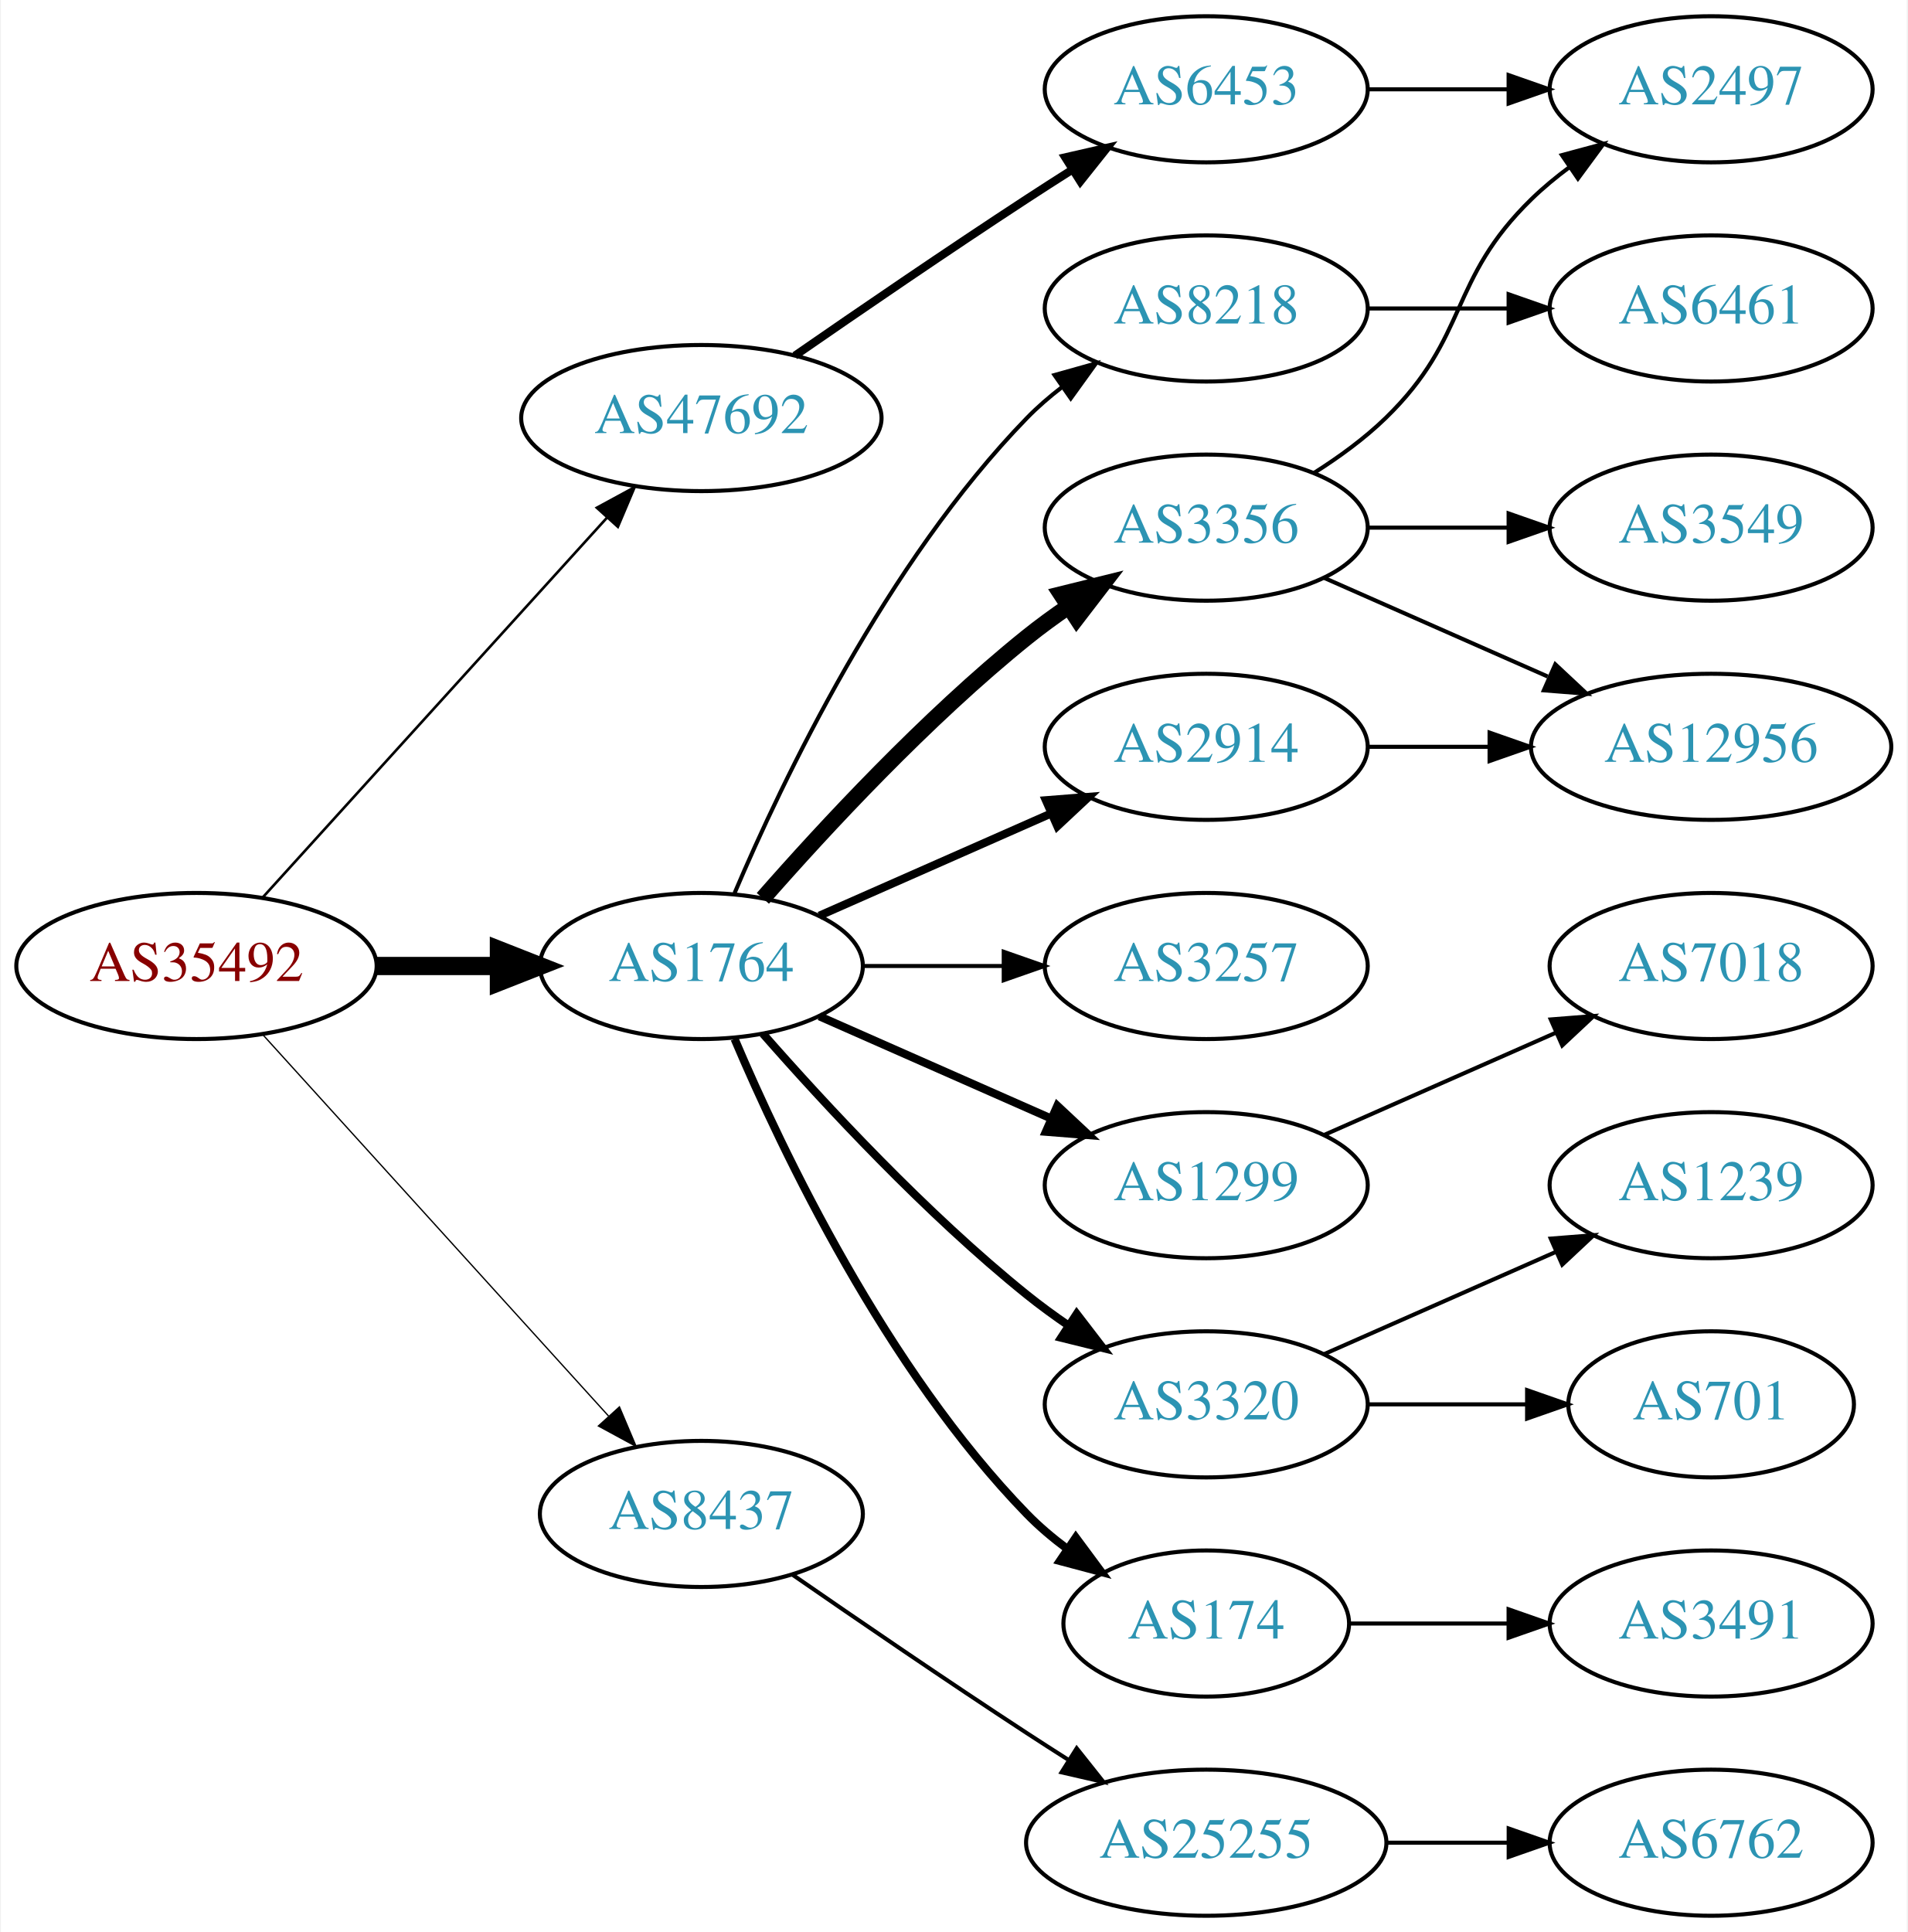
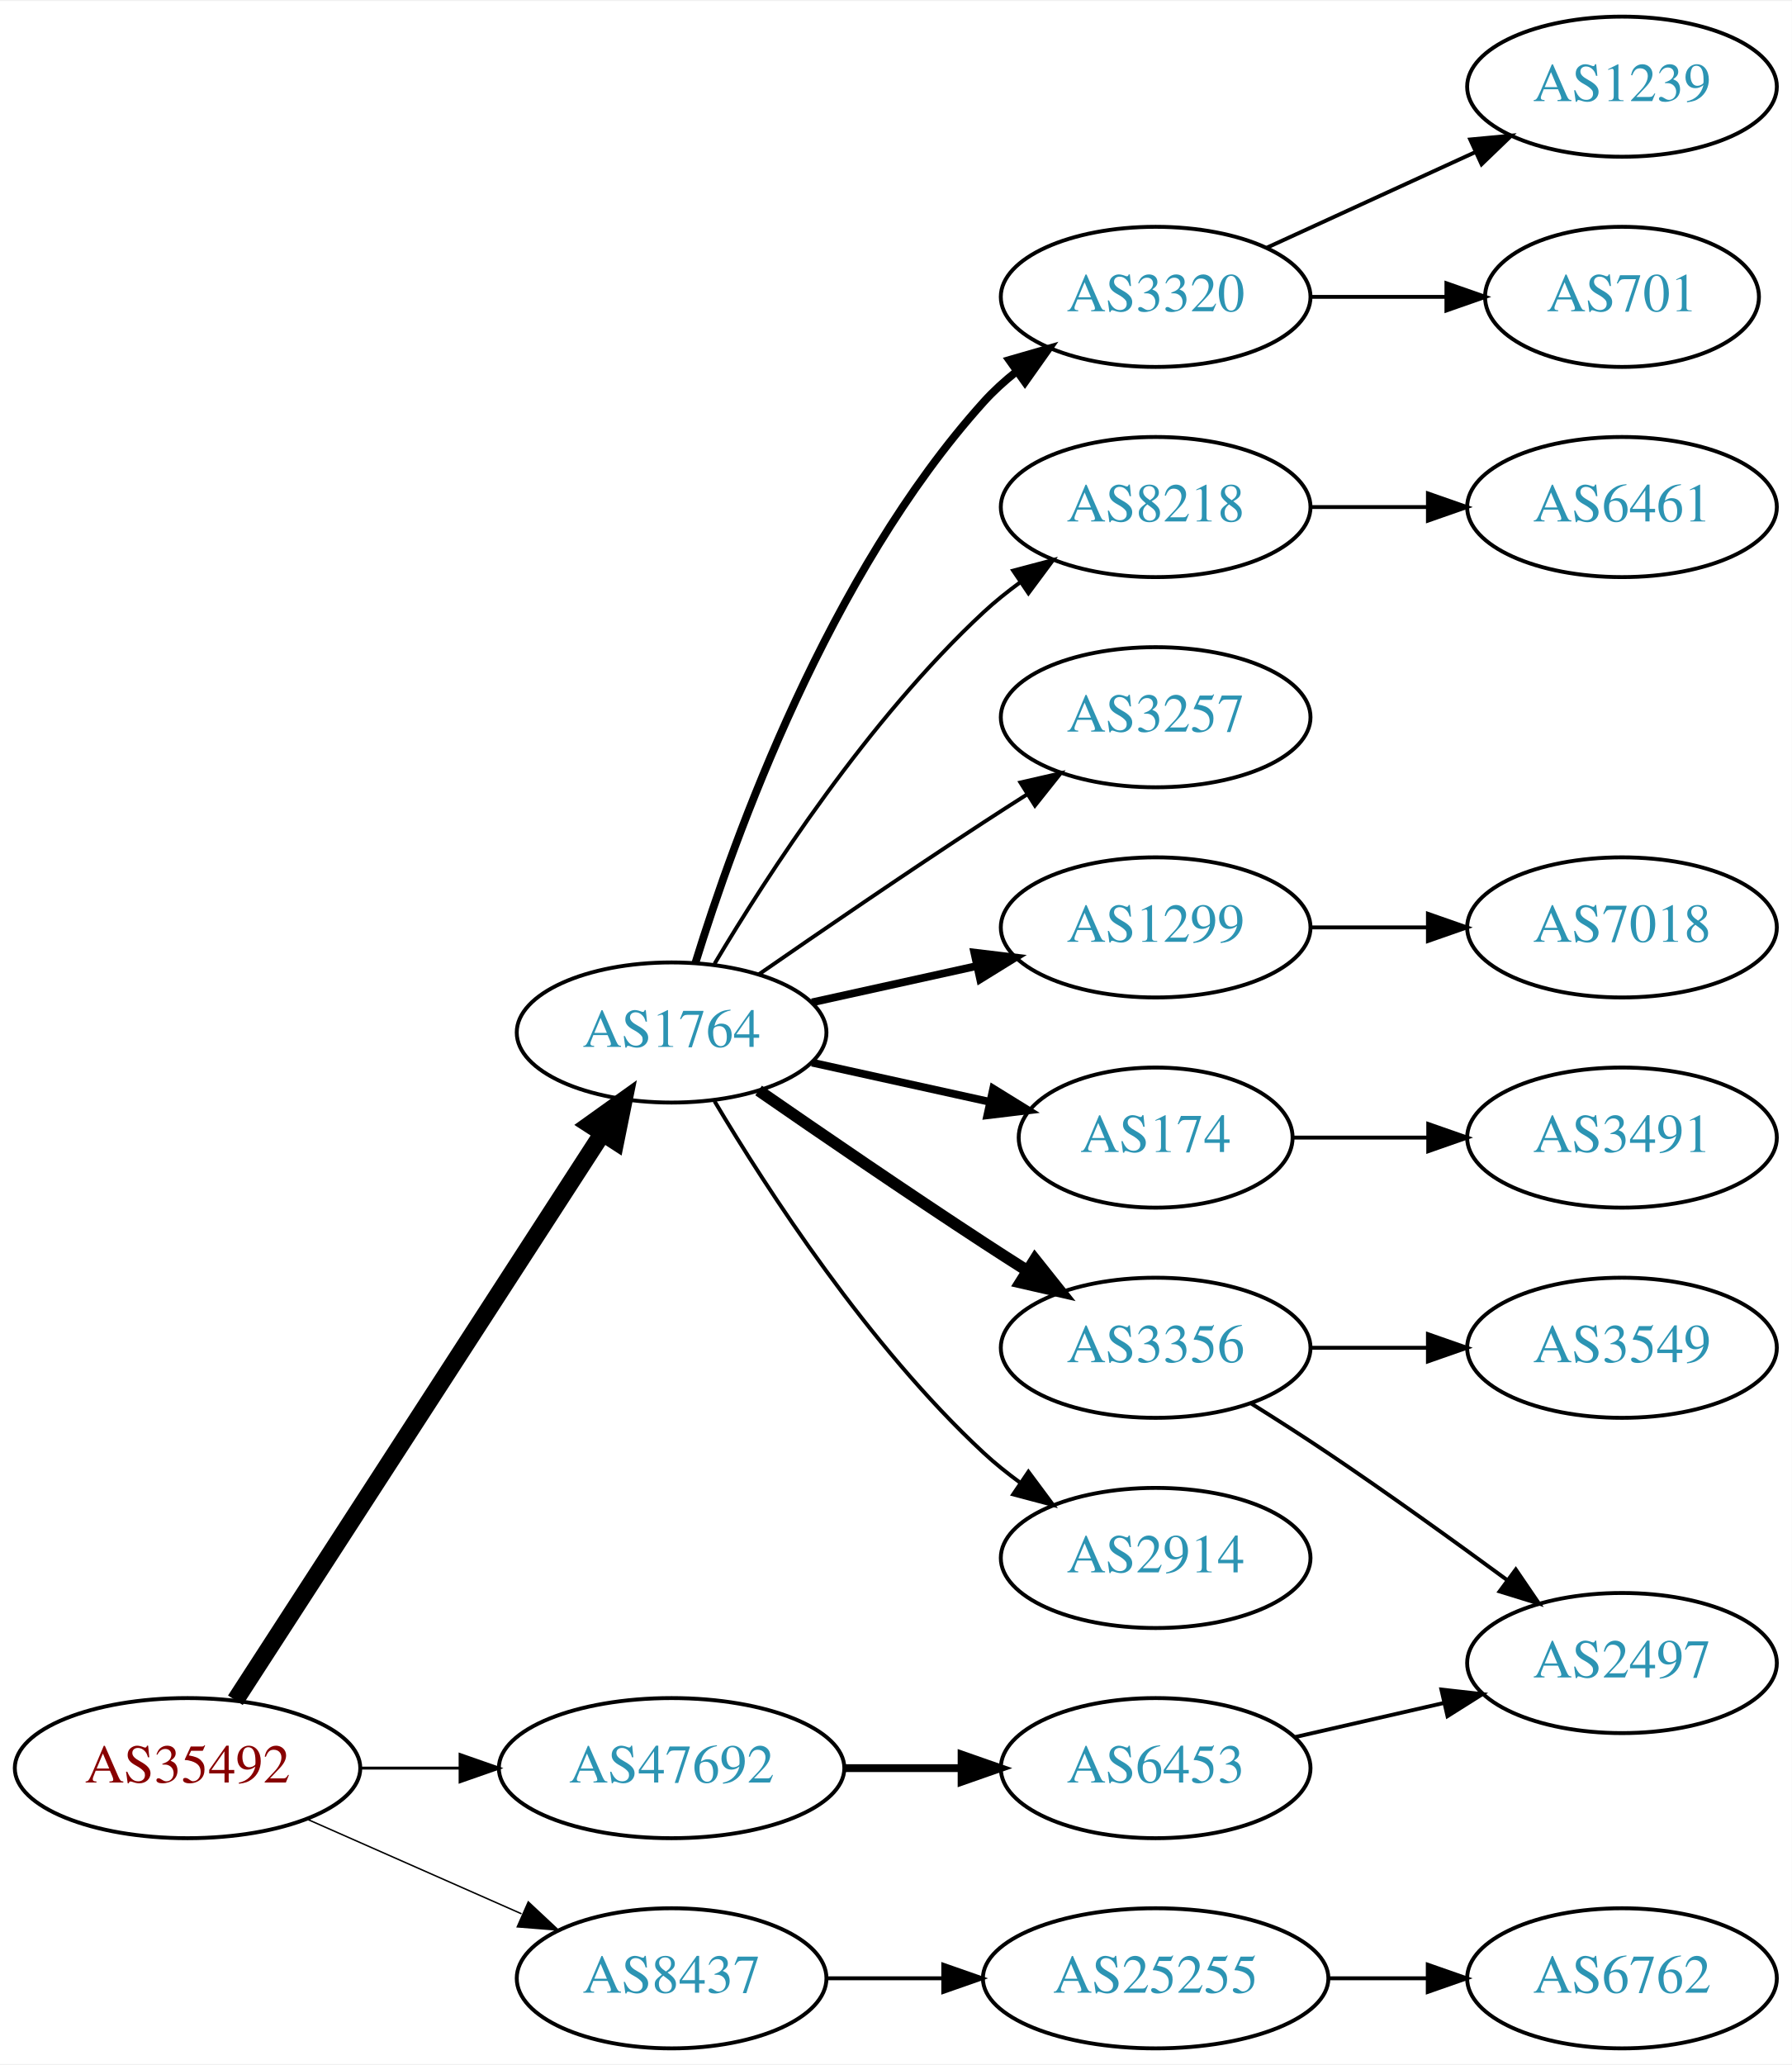
- <svg xmlns="http://www.w3.org/2000/svg" xmlns:xlink="http://www.w3.org/1999/xlink" width="470pt" height="476pt" viewBox="0.00 0.00 469.57 476.00">
-   <g id="graph0" class="graph" transform="scale(1 1) rotate(0) translate(4 472)">
-     <polygon fill="white" stroke="none" points="-4,4 -4,-472 465.569,-472 465.569,4 -4,4" />
+ <svg xmlns="http://www.w3.org/2000/svg" xmlns:xlink="http://www.w3.org/1999/xlink" width="460pt" height="530pt" viewBox="0.00 0.00 460.47 530.00">
+   <g id="graph0" class="graph" transform="scale(1 1) rotate(0) translate(4 526)">
+     <polygon fill="white" stroke="none" points="-4,4 -4,-526 456.469,-526 456.469,4 -4,4" />
    <g id="node1" class="node">
      <g id="a_node1">
        <a xlink:href="/asn/35492" xlink:title="AS35492 ~ FUNKFEUER [AT]">
-           <ellipse fill="#ffffff" stroke="black" cx="44.196" cy="-234" rx="44.393" ry="18" />
-           <text text-anchor="middle" x="44.196" y="-230.3" font-family="Times,serif" font-size="14.00" fill="#880000">AS35492</text>
+           <ellipse fill="#ffffff" stroke="black" cx="44.196" cy="-72" rx="44.393" ry="18" />
+           <text text-anchor="middle" x="44.196" y="-68.3" font-family="Times,serif" font-size="14.00" fill="#880000">AS35492</text>
        </a>
      </g>
    </g>
    <g id="node2" class="node">
      <g id="a_node2">
        <a xlink:href="/asn/1764" xlink:title="AS1764 ~ NEXTLAYER-AS [AT]">
-           <ellipse fill="#ffffff" stroke="black" cx="168.588" cy="-234" rx="39.794" ry="18" />
-           <text text-anchor="middle" x="168.588" y="-230.3" font-family="Times,serif" font-size="14.00" fill="#2c94b3">AS1764</text>
+           <ellipse fill="#ffffff" stroke="black" cx="168.588" cy="-261" rx="39.794" ry="18" />
+           <text text-anchor="middle" x="168.588" y="-257.3" font-family="Times,serif" font-size="14.00" fill="#2c94b3">AS1764</text>
        </a>
      </g>
    </g>
    <g id="edge1" class="edge">
-       <path fill="none" stroke="black" stroke-width="4.5" d="M88.692,-234C98.381,-234 108.717,-234 118.61,-234" />
-       <polygon fill="black" stroke="black" stroke-width="4.5" points="118.713,-237.938 128.713,-234 118.713,-230.063 118.713,-237.938" />
+       <path fill="none" stroke="black" stroke-width="4.5" d="M56.491,-89.442C78.077,-122.775 125.293,-195.686 150.664,-234.866" />
+       <polygon fill="black" stroke="black" stroke-width="4.5" points="147.58,-237.347 156.321,-243.6 154.19,-233.066 147.58,-237.347" />
    </g>
    <g id="node3" class="node">
      <g id="a_node3">
        <a xlink:href="/asn/8437" xlink:title="AS8437 ~ Hutchison Drei Austria GmbH [AT]">
-           <ellipse fill="#ffffff" stroke="black" cx="168.588" cy="-99" rx="39.794" ry="18" />
-           <text text-anchor="middle" x="168.588" y="-95.3" font-family="Times,serif" font-size="14.00" fill="#2c94b3">AS8437</text>
+           <ellipse fill="#ffffff" stroke="black" cx="168.588" cy="-18" rx="39.794" ry="18" />
+           <text text-anchor="middle" x="168.588" y="-14.3" font-family="Times,serif" font-size="14.00" fill="#2c94b3">AS8437</text>
        </a>
      </g>
    </g>
    <g id="edge2" class="edge">
-       <path fill="none" stroke="black" stroke-width="0.321" d="M60.45,-217.175C81.913,-193.501 121.144,-150.229 145.711,-123.13" />
-       <polygon fill="black" stroke="black" stroke-width="0.321" points="148.403,-125.372 152.527,-115.613 143.217,-120.671 148.403,-125.372" />
+       <path fill="none" stroke="black" stroke-width="0.375" d="M74.824,-58.928C91.418,-51.606 112.278,-42.403 130.011,-34.579" />
+       <polygon fill="black" stroke="black" stroke-width="0.375" points="131.758,-37.634 139.495,-30.395 128.933,-31.23 131.758,-37.634" />
    </g>
    <g id="node4" class="node">
      <g id="a_node4">
        <a xlink:href="/asn/47692" xlink:title="AS47692 ~ Nessus GmbH [AT]">
-           <ellipse fill="#ffffff" stroke="black" cx="168.588" cy="-369" rx="44.393" ry="18" />
-           <text text-anchor="middle" x="168.588" y="-365.3" font-family="Times,serif" font-size="14.00" fill="#2c94b3">AS47692</text>
+           <ellipse fill="#ffffff" stroke="black" cx="168.588" cy="-72" rx="44.393" ry="18" />
+           <text text-anchor="middle" x="168.588" y="-68.3" font-family="Times,serif" font-size="14.00" fill="#2c94b3">AS47692</text>
        </a>
      </g>
    </g>
    <g id="edge3" class="edge">
-       <path fill="none" stroke="black" stroke-width="0.643" d="M60.45,-250.825C81.796,-274.37 120.718,-317.302 145.31,-344.426" />
-       <polygon fill="black" stroke="black" stroke-width="0.643" points="142.833,-346.905 152.142,-351.963 148.019,-342.204 142.833,-346.905" />
+       <path fill="none" stroke="black" stroke-width="0.75" d="M88.692,-72C96.898,-72 105.569,-72 114.041,-72" />
+       <polygon fill="black" stroke="black" stroke-width="0.75" points="114.233,-75.5 124.233,-72 114.233,-68.5 114.233,-75.5" />
    </g>
    <g id="node5" class="node">
      <g id="a_node5">
-         <a xlink:href="/asn/3356" xlink:title="AS3356 ~ Level 3 Parent, LLC [US]">
+         <a xlink:href="/asn/3257" xlink:title="AS3257 ~ GTT [DE]">
          <ellipse fill="#ffffff" stroke="black" cx="292.98" cy="-342" rx="39.794" ry="18" />
-           <text text-anchor="middle" x="292.98" y="-338.3" font-family="Times,serif" font-size="14.00" fill="#2c94b3">AS3356</text>
+           <text text-anchor="middle" x="292.98" y="-338.3" font-family="Times,serif" font-size="14.00" fill="#2c94b3">AS3257</text>
        </a>
      </g>
    </g>
    <g id="edge4" class="edge">
-       <path fill="none" stroke="black" stroke-width="4" d="M183.74,-250.663C198.842,-267.894 223.963,-295.024 248.784,-315 252.04,-317.62 255.565,-320.192 259.149,-322.646" />
-       <polygon fill="black" stroke="black" stroke-width="4" points="257.237,-325.577 267.522,-328.121 261.068,-319.719 257.237,-325.577" />
+       <path fill="none" stroke="black" d="M190.945,-275.901C206.796,-286.877 228.999,-302.079 248.784,-315 252.366,-317.339 256.137,-319.759 259.897,-322.144" />
+       <polygon fill="black" stroke="black" points="258.23,-325.231 268.558,-327.596 261.959,-319.307 258.23,-325.231" />
    </g>
    <g id="node6" class="node">
      <g id="a_node6">
-         <a xlink:href="/asn/2914" xlink:title="AS2914 ~ NTT America, Inc. [US]">
-           <ellipse fill="#ffffff" stroke="black" cx="292.98" cy="-288" rx="39.794" ry="18" />
-           <text text-anchor="middle" x="292.98" y="-284.3" font-family="Times,serif" font-size="14.00" fill="#2c94b3">AS2914</text>
+         <a xlink:href="/asn/3356" xlink:title="AS3356 ~ Level 3 Parent, LLC [US]">
+           <ellipse fill="#ffffff" stroke="black" cx="292.98" cy="-180" rx="39.794" ry="18" />
+           <text text-anchor="middle" x="292.98" y="-176.3" font-family="Times,serif" font-size="14.00" fill="#2c94b3">AS3356</text>
        </a>
      </g>
    </g>
    <g id="edge5" class="edge">
-       <path fill="none" stroke="black" stroke-width="2" d="M197.667,-246.389C214.615,-253.866 236.413,-263.483 254.782,-271.588" />
-       <polygon fill="black" stroke="black" stroke-width="2" points="253.47,-274.834 264.032,-275.669 256.296,-268.43 253.47,-274.834" />
+       <path fill="none" stroke="black" stroke-width="3" d="M190.945,-246.099C206.796,-235.123 228.999,-219.921 248.784,-207 252.366,-204.661 256.137,-202.241 259.897,-199.856" />
+       <polygon fill="black" stroke="black" stroke-width="3" points="261.959,-202.693 268.558,-194.404 258.23,-196.769 261.959,-202.693" />
    </g>
    <g id="node7" class="node">
      <g id="a_node7">
        <a xlink:href="/asn/1299" xlink:title="AS1299 ~ Telia Carrier [EU]">
-           <ellipse fill="#ffffff" stroke="black" cx="292.98" cy="-180" rx="39.794" ry="18" />
-           <text text-anchor="middle" x="292.98" y="-176.3" font-family="Times,serif" font-size="14.00" fill="#2c94b3">AS1299</text>
+           <ellipse fill="#ffffff" stroke="black" cx="292.98" cy="-288" rx="39.794" ry="18" />
+           <text text-anchor="middle" x="292.98" y="-284.3" font-family="Times,serif" font-size="14.00" fill="#2c94b3">AS1299</text>
        </a>
      </g>
    </g>
    <g id="edge6" class="edge">
-       <path fill="none" stroke="black" stroke-width="2" d="M197.667,-221.611C214.615,-214.134 236.413,-204.517 254.782,-196.412" />
-       <polygon fill="black" stroke="black" stroke-width="2" points="256.296,-199.57 264.032,-192.331 253.47,-193.166 256.296,-199.57" />
+       <path fill="none" stroke="black" stroke-width="2" d="M204.661,-268.737C217.848,-271.646 233.028,-274.995 246.994,-278.076" />
+       <polygon fill="black" stroke="black" stroke-width="2" points="246.383,-281.525 256.903,-280.262 247.891,-274.69 246.383,-281.525" />
    </g>
    <g id="node8" class="node">
      <g id="a_node8">
-         <a xlink:href="/asn/3320" xlink:title="AS3320 ~ DTAG [DE]">
-           <ellipse fill="#ffffff" stroke="black" cx="292.98" cy="-126" rx="39.794" ry="18" />
-           <text text-anchor="middle" x="292.98" y="-122.3" font-family="Times,serif" font-size="14.00" fill="#2c94b3">AS3320</text>
+         <a xlink:href="/asn/174" xlink:title="AS174 ~ Cogent Communications [US]">
+           <ellipse fill="#ffffff" stroke="black" cx="292.98" cy="-234" rx="35.194" ry="18" />
+           <text text-anchor="middle" x="292.98" y="-230.3" font-family="Times,serif" font-size="14.00" fill="#2c94b3">AS174</text>
        </a>
      </g>
    </g>
    <g id="edge7" class="edge">
-       <path fill="none" stroke="black" stroke-width="2" d="M183.74,-217.337C198.842,-200.106 223.963,-172.976 248.784,-153 252.04,-150.38 255.565,-147.808 259.149,-145.354" />
-       <polygon fill="black" stroke="black" stroke-width="2" points="261.068,-148.281 267.522,-139.879 257.237,-142.423 261.068,-148.281" />
+       <path fill="none" stroke="black" stroke-width="2" d="M204.661,-253.263C218.894,-250.123 235.449,-246.471 250.293,-243.196" />
+       <polygon fill="black" stroke="black" stroke-width="2" points="251.236,-246.572 260.247,-241 249.728,-239.737 251.236,-246.572" />
    </g>
    <g id="node9" class="node">
      <g id="a_node9">
-         <a xlink:href="/asn/174" xlink:title="AS174 ~ Cogent Communications [US]">
-           <ellipse fill="#ffffff" stroke="black" cx="292.98" cy="-72" rx="35.194" ry="18" />
-           <text text-anchor="middle" x="292.98" y="-68.3" font-family="Times,serif" font-size="14.00" fill="#2c94b3">AS174</text>
+         <a xlink:href="/asn/2914" xlink:title="AS2914 ~ NTT America, Inc. [US]">
+           <ellipse fill="#ffffff" stroke="black" cx="292.98" cy="-126" rx="39.794" ry="18" />
+           <text text-anchor="middle" x="292.98" y="-122.3" font-family="Times,serif" font-size="14.00" fill="#2c94b3">AS2914</text>
        </a>
      </g>
    </g>
    <g id="edge8" class="edge">
-       <path fill="none" stroke="black" stroke-width="2" d="M176.779,-216.025C188.546,-188.318 214.12,-134.652 248.784,-99 251.767,-95.933 255.164,-93.061 258.714,-90.419" />
-       <polygon fill="black" stroke="black" stroke-width="2" points="260.841,-93.205 267.148,-84.692 256.909,-87.414 260.841,-93.205" />
+       <path fill="none" stroke="black" d="M179.634,-243.329C193.205,-220.528 219.137,-180.528 248.784,-153 251.691,-150.301 254.904,-147.72 258.228,-145.297" />
+       <polygon fill="black" stroke="black" points="260.287,-148.13 266.606,-139.625 256.363,-142.333 260.287,-148.13" />
    </g>
    <g id="node10" class="node">
      <g id="a_node10">
+         <a xlink:href="/asn/3320" xlink:title="AS3320 ~ DTAG [DE]">
+           <ellipse fill="#ffffff" stroke="black" cx="292.98" cy="-450" rx="39.794" ry="18" />
+           <text text-anchor="middle" x="292.98" y="-446.3" font-family="Times,serif" font-size="14.00" fill="#2c94b3">AS3320</text>
+         </a>
+       </g>
+     </g>
+     <g id="edge9" class="edge">
+       <path fill="none" stroke="black" stroke-width="2" d="M174.726,-278.94C184.629,-310.979 208.966,-378.812 248.784,-423 251.3,-425.792 254.172,-428.401 257.211,-430.812" />
+       <polygon fill="black" stroke="black" stroke-width="2" points="255.34,-433.776 265.519,-436.715 259.394,-428.07 255.34,-433.776" />
+     </g>
+     <g id="node11" class="node">
+       <g id="a_node11">
        <a xlink:href="/asn/8218" xlink:title="AS8218 ~ legacy Neotelecoms [FR]">
          <ellipse fill="#ffffff" stroke="black" cx="292.98" cy="-396" rx="39.794" ry="18" />
          <text text-anchor="middle" x="292.98" y="-392.3" font-family="Times,serif" font-size="14.00" fill="#2c94b3">AS8218</text>
        </a>
      </g>
    </g>
-     <g id="edge9" class="edge">
-       <path fill="none" stroke="black" d="M176.779,-251.975C188.546,-279.682 214.12,-333.348 248.784,-369 251.404,-371.695 254.345,-374.239 257.428,-376.608" />
-       <polygon fill="black" stroke="black" points="255.594,-379.597 265.796,-382.455 259.603,-373.859 255.594,-379.597" />
-     </g>
-     <g id="node11" class="node">
-       <g id="a_node11">
-         <a xlink:href="/asn/3257" xlink:title="AS3257 ~ GTT [DE]">
-           <ellipse fill="#ffffff" stroke="black" cx="292.98" cy="-234" rx="39.794" ry="18" />
-           <text text-anchor="middle" x="292.98" y="-230.3" font-family="Times,serif" font-size="14.00" fill="#2c94b3">AS3257</text>
-         </a>
-       </g>
-     </g>
    <g id="edge10" class="edge">
-       <path fill="none" stroke="black" d="M208.314,-234C219.252,-234 231.303,-234 242.769,-234" />
-       <polygon fill="black" stroke="black" points="243.087,-237.5 253.087,-234 243.087,-230.5 243.087,-237.5" />
-     </g>
-     <g id="node20" class="node">
-       <g id="a_node20">
+       <path fill="none" stroke="black" d="M179.634,-278.671C193.205,-301.472 219.137,-341.472 248.784,-369 251.691,-371.699 254.904,-374.28 258.228,-376.703" />
+       <polygon fill="black" stroke="black" points="256.363,-379.667 266.606,-382.375 260.287,-373.87 256.363,-379.667" />
+     </g>
+     <g id="node19" class="node">
+       <g id="a_node19">
        <a xlink:href="/asn/25255" xlink:title="AS25255 ~ ==&gt; TELE2 AUSTRIA &lt;== [AT]">
          <ellipse fill="#ffffff" stroke="black" cx="292.98" cy="-18" rx="44.393" ry="18" />
          <text text-anchor="middle" x="292.98" y="-14.3" font-family="Times,serif" font-size="14.00" fill="#2c94b3">AS25255</text>
        </a>
      </g>
    </g>
+     <g id="edge18" class="edge">
+       <path fill="none" stroke="black" d="M208.314,-18C217.774,-18 228.066,-18 238.092,-18" />
+       <polygon fill="black" stroke="black" points="238.399,-21.5 248.399,-18 238.399,-14.5 238.399,-21.5" />
+     </g>
+     <g id="node21" class="node">
+       <g id="a_node21">
+         <a xlink:href="/asn/6453" xlink:title="AS6453 ~ TATA COMMUNICATIONS (AMERICA) INC [US]">
+           <ellipse fill="#ffffff" stroke="black" cx="292.98" cy="-72" rx="39.794" ry="18" />
+           <text text-anchor="middle" x="292.98" y="-68.3" font-family="Times,serif" font-size="14.00" fill="#2c94b3">AS6453</text>
+         </a>
+       </g>
+     </g>
    <g id="edge20" class="edge">
-       <path fill="none" stroke="black" d="M190.945,-84.099C206.796,-73.123 228.999,-57.921 248.784,-45 252.105,-42.831 255.587,-40.594 259.074,-38.379" />
-       <polygon fill="black" stroke="black" points="261.063,-41.262 267.656,-32.968 257.33,-35.34 261.063,-41.262" />
-     </g>
-     <g id="node22" class="node">
-       <g id="a_node22">
-         <a xlink:href="/asn/6453" xlink:title="AS6453 ~ TATA COMMUNICATIONS (AMERICA) INC [US]">
-           <ellipse fill="#ffffff" stroke="black" cx="292.98" cy="-450" rx="39.794" ry="18" />
-           <text text-anchor="middle" x="292.98" y="-446.3" font-family="Times,serif" font-size="14.00" fill="#2c94b3">AS6453</text>
-         </a>
-       </g>
-     </g>
-     <g id="edge22" class="edge">
-       <path fill="none" stroke="black" stroke-width="2" d="M191.619,-384.367C207.421,-395.305 229.278,-410.261 248.784,-423 252.366,-425.339 256.137,-427.759 259.897,-430.144" />
-       <polygon fill="black" stroke="black" stroke-width="2" points="258.23,-433.231 268.558,-435.596 261.959,-427.307 258.23,-433.231" />
+       <path fill="none" stroke="black" stroke-width="2" d="M213.084,-72C222.773,-72 233.11,-72 243.002,-72" />
+       <polygon fill="black" stroke="black" stroke-width="2" points="243.105,-75.5 253.105,-72 243.105,-68.5 243.105,-75.5" />
    </g>
    <g id="node12" class="node">
      <g id="a_node12">
-         <a xlink:href="/asn/12956" xlink:title="AS12956 ~ TELXIUS [ES]">
-           <ellipse fill="#ffffff" stroke="black" cx="417.373" cy="-288" rx="44.393" ry="18" />
-           <text text-anchor="middle" x="417.373" y="-284.3" font-family="Times,serif" font-size="14.00" fill="#2c94b3">AS12956</text>
-         </a>
-       </g>
-     </g>
-     <g id="edge16" class="edge">
-       <path fill="none" stroke="black" d="M322.06,-329.611C338.376,-322.413 359.186,-313.231 377.106,-305.325" />
-       <polygon fill="black" stroke="black" points="378.981,-308.323 386.717,-301.084 376.155,-301.919 378.981,-308.323" />
+         <a xlink:href="/asn/3549" xlink:title="AS3549 ~ Level 3 Parent, LLC [US]">
+           <ellipse fill="#ffffff" stroke="black" cx="412.823" cy="-180" rx="39.794" ry="18" />
+           <text text-anchor="middle" x="412.823" y="-176.3" font-family="Times,serif" font-size="14.00" fill="#2c94b3">AS3549</text>
+         </a>
+       </g>
+     </g>
+     <g id="edge11" class="edge">
+       <path fill="none" stroke="black" d="M332.893,-180C342.446,-180 352.796,-180 362.759,-180" />
+       <polygon fill="black" stroke="black" points="362.951,-183.5 372.951,-180 362.951,-176.5 362.951,-183.5" />
+     </g>
+     <g id="node13" class="node">
+       <g id="a_node13">
+         <a xlink:href="/asn/2497" xlink:title="AS2497 ~ Internet Initiative Japan Inc. [JP]">
+           <ellipse fill="#ffffff" stroke="black" cx="412.823" cy="-99" rx="39.794" ry="18" />
+           <text text-anchor="middle" x="412.823" y="-95.3" font-family="Times,serif" font-size="14.00" fill="#2c94b3">AS2497</text>
+         </a>
+       </g>
+     </g>
+     <g id="edge12" class="edge">
+       <path fill="none" stroke="black" d="M317.48,-165.712C323.922,-161.688 330.867,-157.247 337.176,-153 352.67,-142.571 369.56,-130.421 383.348,-120.291" />
+       <polygon fill="black" stroke="black" points="385.527,-123.033 391.493,-114.277 381.369,-117.401 385.527,-123.033" />
+     </g>
+     <g id="node15" class="node">
+       <g id="a_node15">
+         <a xlink:href="/asn/7018" xlink:title="AS7018 ~ AT&amp;T Services, Inc. [US]">
+           <ellipse fill="#ffffff" stroke="black" cx="412.823" cy="-288" rx="39.794" ry="18" />
+           <text text-anchor="middle" x="412.823" y="-284.3" font-family="Times,serif" font-size="14.00" fill="#2c94b3">AS7018</text>
+         </a>
+       </g>
+     </g>
+     <g id="edge14" class="edge">
+       <path fill="none" stroke="black" d="M332.893,-288C342.446,-288 352.796,-288 362.759,-288" />
+       <polygon fill="black" stroke="black" points="362.951,-291.5 372.951,-288 362.951,-284.5 362.951,-291.5" />
+     </g>
+     <g id="node14" class="node">
+       <g id="a_node14">
+         <a xlink:href="/asn/3491" xlink:title="AS3491 ~ PCCW Global, Inc. [US]">
+           <ellipse fill="#ffffff" stroke="black" cx="412.823" cy="-234" rx="39.794" ry="18" />
+           <text text-anchor="middle" x="412.823" y="-230.3" font-family="Times,serif" font-size="14.00" fill="#2c94b3">AS3491</text>
+         </a>
+       </g>
+     </g>
+     <g id="edge13" class="edge">
+       <path fill="none" stroke="black" d="M328.382,-234C339.206,-234 351.374,-234 363.001,-234" />
+       <polygon fill="black" stroke="black" points="363.032,-237.5 373.032,-234 363.032,-230.5 363.032,-237.5" />
    </g>
    <g id="node16" class="node">
      <g id="a_node16">
-         <a xlink:href="/asn/2497" xlink:title="AS2497 ~ Internet Initiative Japan Inc. [JP]">
-           <ellipse fill="#ffffff" stroke="black" cx="417.373" cy="-450" rx="39.794" ry="18" />
-           <text text-anchor="middle" x="417.373" y="-446.3" font-family="Times,serif" font-size="14.00" fill="#2c94b3">AS2497</text>
+         <a xlink:href="/asn/1239" xlink:title="AS1239 ~ Sprint [US]">
+           <ellipse fill="#ffffff" stroke="black" cx="412.823" cy="-504" rx="39.794" ry="18" />
+           <text text-anchor="middle" x="412.823" y="-500.3" font-family="Times,serif" font-size="14.00" fill="#2c94b3">AS1239</text>
        </a>
      </g>
    </g>
    <g id="edge15" class="edge">
-       <path fill="none" stroke="black" d="M319.509,-355.462C325.672,-359.362 331.974,-363.948 337.176,-369 357.87,-389.094 352.483,-402.906 373.176,-423 376.022,-425.763 379.195,-428.386 382.496,-430.834" />
-       <polygon fill="black" stroke="black" points="380.612,-433.786 390.843,-436.538 384.561,-428.006 380.612,-433.786" />
+       <path fill="none" stroke="black" d="M321.609,-462.661C337.566,-469.973 357.837,-479.261 375.119,-487.181" />
+       <polygon fill="black" stroke="black" points="373.818,-490.435 384.367,-491.419 376.734,-484.071 373.818,-490.435" />
    </g>
    <g id="node17" class="node">
      <g id="a_node17">
-         <a xlink:href="/asn/3549" xlink:title="AS3549 ~ Level 3 Parent, LLC [US]">
-           <ellipse fill="#ffffff" stroke="black" cx="417.373" cy="-342" rx="39.794" ry="18" />
-           <text text-anchor="middle" x="417.373" y="-338.3" font-family="Times,serif" font-size="14.00" fill="#2c94b3">AS3549</text>
-         </a>
-       </g>
-     </g>
-     <g id="edge17" class="edge">
-       <path fill="none" stroke="black" d="M332.706,-342C343.644,-342 355.695,-342 367.161,-342" />
-       <polygon fill="black" stroke="black" points="367.479,-345.5 377.479,-342 367.479,-338.5 367.479,-345.5" />
-     </g>
-     <g id="edge11" class="edge">
-       <path fill="none" stroke="black" d="M332.706,-288C342.166,-288 352.458,-288 362.484,-288" />
-       <polygon fill="black" stroke="black" points="362.791,-291.5 372.791,-288 362.791,-284.5 362.791,-291.5" />
-     </g>
-     <g id="node13" class="node">
-       <g id="a_node13">
-         <a xlink:href="/asn/7018" xlink:title="AS7018 ~ AT&amp;T Services, Inc. [US]">
-           <ellipse fill="#ffffff" stroke="black" cx="417.373" cy="-234" rx="39.794" ry="18" />
-           <text text-anchor="middle" x="417.373" y="-230.3" font-family="Times,serif" font-size="14.00" fill="#2c94b3">AS7018</text>
-         </a>
-       </g>
-     </g>
-     <g id="edge12" class="edge">
-       <path fill="none" stroke="black" d="M322.06,-192.389C339.008,-199.866 360.805,-209.483 379.174,-217.588" />
-       <polygon fill="black" stroke="black" points="377.862,-220.834 388.424,-221.669 380.688,-214.43 377.862,-220.834" />
-     </g>
-     <g id="node14" class="node">
-       <g id="a_node14">
-         <a xlink:href="/asn/1239" xlink:title="AS1239 ~ Sprint [US]">
-           <ellipse fill="#ffffff" stroke="black" cx="417.373" cy="-180" rx="39.794" ry="18" />
-           <text text-anchor="middle" x="417.373" y="-176.3" font-family="Times,serif" font-size="14.00" fill="#2c94b3">AS1239</text>
-         </a>
-       </g>
-     </g>
-     <g id="edge13" class="edge">
-       <path fill="none" stroke="black" d="M322.06,-138.389C339.008,-145.866 360.805,-155.483 379.174,-163.588" />
-       <polygon fill="black" stroke="black" points="377.862,-166.834 388.424,-167.669 380.688,-160.43 377.862,-166.834" />
-     </g>
-     <g id="node15" class="node">
-       <g id="a_node15">
        <a xlink:href="/asn/701" xlink:title="AS701 ~ UUNET [US]">
-           <ellipse fill="#ffffff" stroke="black" cx="417.373" cy="-126" rx="35.194" ry="18" />
-           <text text-anchor="middle" x="417.373" y="-122.3" font-family="Times,serif" font-size="14.00" fill="#2c94b3">AS701</text>
-         </a>
-       </g>
-     </g>
-     <g id="edge14" class="edge">
-       <path fill="none" stroke="black" d="M332.706,-126C345.195,-126 359.134,-126 371.998,-126" />
-       <polygon fill="black" stroke="black" points="372.035,-129.5 382.035,-126 372.035,-122.5 372.035,-129.5" />
-     </g>
-     <g id="node19" class="node">
-       <g id="a_node19">
-         <a xlink:href="/asn/3491" xlink:title="AS3491 ~ PCCW Global, Inc. [US]">
-           <ellipse fill="#ffffff" stroke="black" cx="417.373" cy="-72" rx="39.794" ry="18" />
-           <text text-anchor="middle" x="417.373" y="-68.3" font-family="Times,serif" font-size="14.00" fill="#2c94b3">AS3491</text>
-         </a>
-       </g>
-     </g>
-     <g id="edge19" class="edge">
-       <path fill="none" stroke="black" d="M328.399,-72C340.45,-72 354.226,-72 367.244,-72" />
-       <polygon fill="black" stroke="black" points="367.474,-75.5 377.473,-72 367.473,-68.5 367.474,-75.5" />
+           <ellipse fill="#ffffff" stroke="black" cx="412.823" cy="-450" rx="35.194" ry="18" />
+           <text text-anchor="middle" x="412.823" y="-446.3" font-family="Times,serif" font-size="14.00" fill="#2c94b3">AS701</text>
+         </a>
+       </g>
+     </g>
+     <g id="edge16" class="edge">
+       <path fill="none" stroke="black" d="M332.893,-450C343.98,-450 356.139,-450 367.522,-450" />
+       <polygon fill="black" stroke="black" points="367.703,-453.5 377.703,-450 367.703,-446.5 367.703,-453.5" />
    </g>
    <g id="node18" class="node">
      <g id="a_node18">
        <a xlink:href="/asn/6461" xlink:title="AS6461 ~ Zayo Bandwidth [US]">
-           <ellipse fill="#ffffff" stroke="black" cx="417.373" cy="-396" rx="39.794" ry="18" />
-           <text text-anchor="middle" x="417.373" y="-392.3" font-family="Times,serif" font-size="14.00" fill="#2c94b3">AS6461</text>
-         </a>
-       </g>
-     </g>
-     <g id="edge18" class="edge">
-       <path fill="none" stroke="black" d="M332.706,-396C343.644,-396 355.695,-396 367.161,-396" />
-       <polygon fill="black" stroke="black" points="367.479,-399.5 377.479,-396 367.479,-392.5 367.479,-399.5" />
-     </g>
-     <g id="node21" class="node">
-       <g id="a_node21">
+           <ellipse fill="#ffffff" stroke="black" cx="412.823" cy="-396" rx="39.794" ry="18" />
+           <text text-anchor="middle" x="412.823" y="-392.3" font-family="Times,serif" font-size="14.00" fill="#2c94b3">AS6461</text>
+         </a>
+       </g>
+     </g>
+     <g id="edge17" class="edge">
+       <path fill="none" stroke="black" d="M332.893,-396C342.446,-396 352.796,-396 362.759,-396" />
+       <polygon fill="black" stroke="black" points="362.951,-399.5 372.951,-396 362.951,-392.5 362.951,-399.5" />
+     </g>
+     <g id="node20" class="node">
+       <g id="a_node20">
        <a xlink:href="/asn/6762" xlink:title="AS6762 ~ TELECOM ITALIA SPARKLE S.p.A. [IT]">
-           <ellipse fill="#ffffff" stroke="black" cx="417.373" cy="-18" rx="39.794" ry="18" />
-           <text text-anchor="middle" x="417.373" y="-14.3" font-family="Times,serif" font-size="14.00" fill="#2c94b3">AS6762</text>
-         </a>
-       </g>
+           <ellipse fill="#ffffff" stroke="black" cx="412.823" cy="-18" rx="39.794" ry="18" />
+           <text text-anchor="middle" x="412.823" y="-14.3" font-family="Times,serif" font-size="14.00" fill="#2c94b3">AS6762</text>
+         </a>
+       </g>
+     </g>
+     <g id="edge19" class="edge">
+       <path fill="none" stroke="black" d="M337.191,-18C345.504,-18 354.267,-18 362.749,-18" />
+       <polygon fill="black" stroke="black" points="362.908,-21.5 372.908,-18 362.908,-14.5 362.908,-21.5" />
    </g>
    <g id="edge21" class="edge">
-       <path fill="none" stroke="black" d="M337.476,-18C347.165,-18 357.502,-18 367.394,-18" />
-       <polygon fill="black" stroke="black" points="367.497,-21.5 377.497,-18 367.497,-14.5 367.497,-21.5" />
-     </g>
-     <g id="edge23" class="edge">
-       <path fill="none" stroke="black" d="M332.706,-450C343.644,-450 355.695,-450 367.161,-450" />
-       <polygon fill="black" stroke="black" points="367.479,-453.5 377.479,-450 367.479,-446.5 367.479,-453.5" />
+       <path fill="none" stroke="black" d="M328.7,-79.955C340.7,-82.704 354.32,-85.825 367.013,-88.733" />
+       <polygon fill="black" stroke="black" points="366.415,-92.187 376.945,-91.009 367.979,-85.364 366.415,-92.187" />
    </g>
  </g>
</svg>
